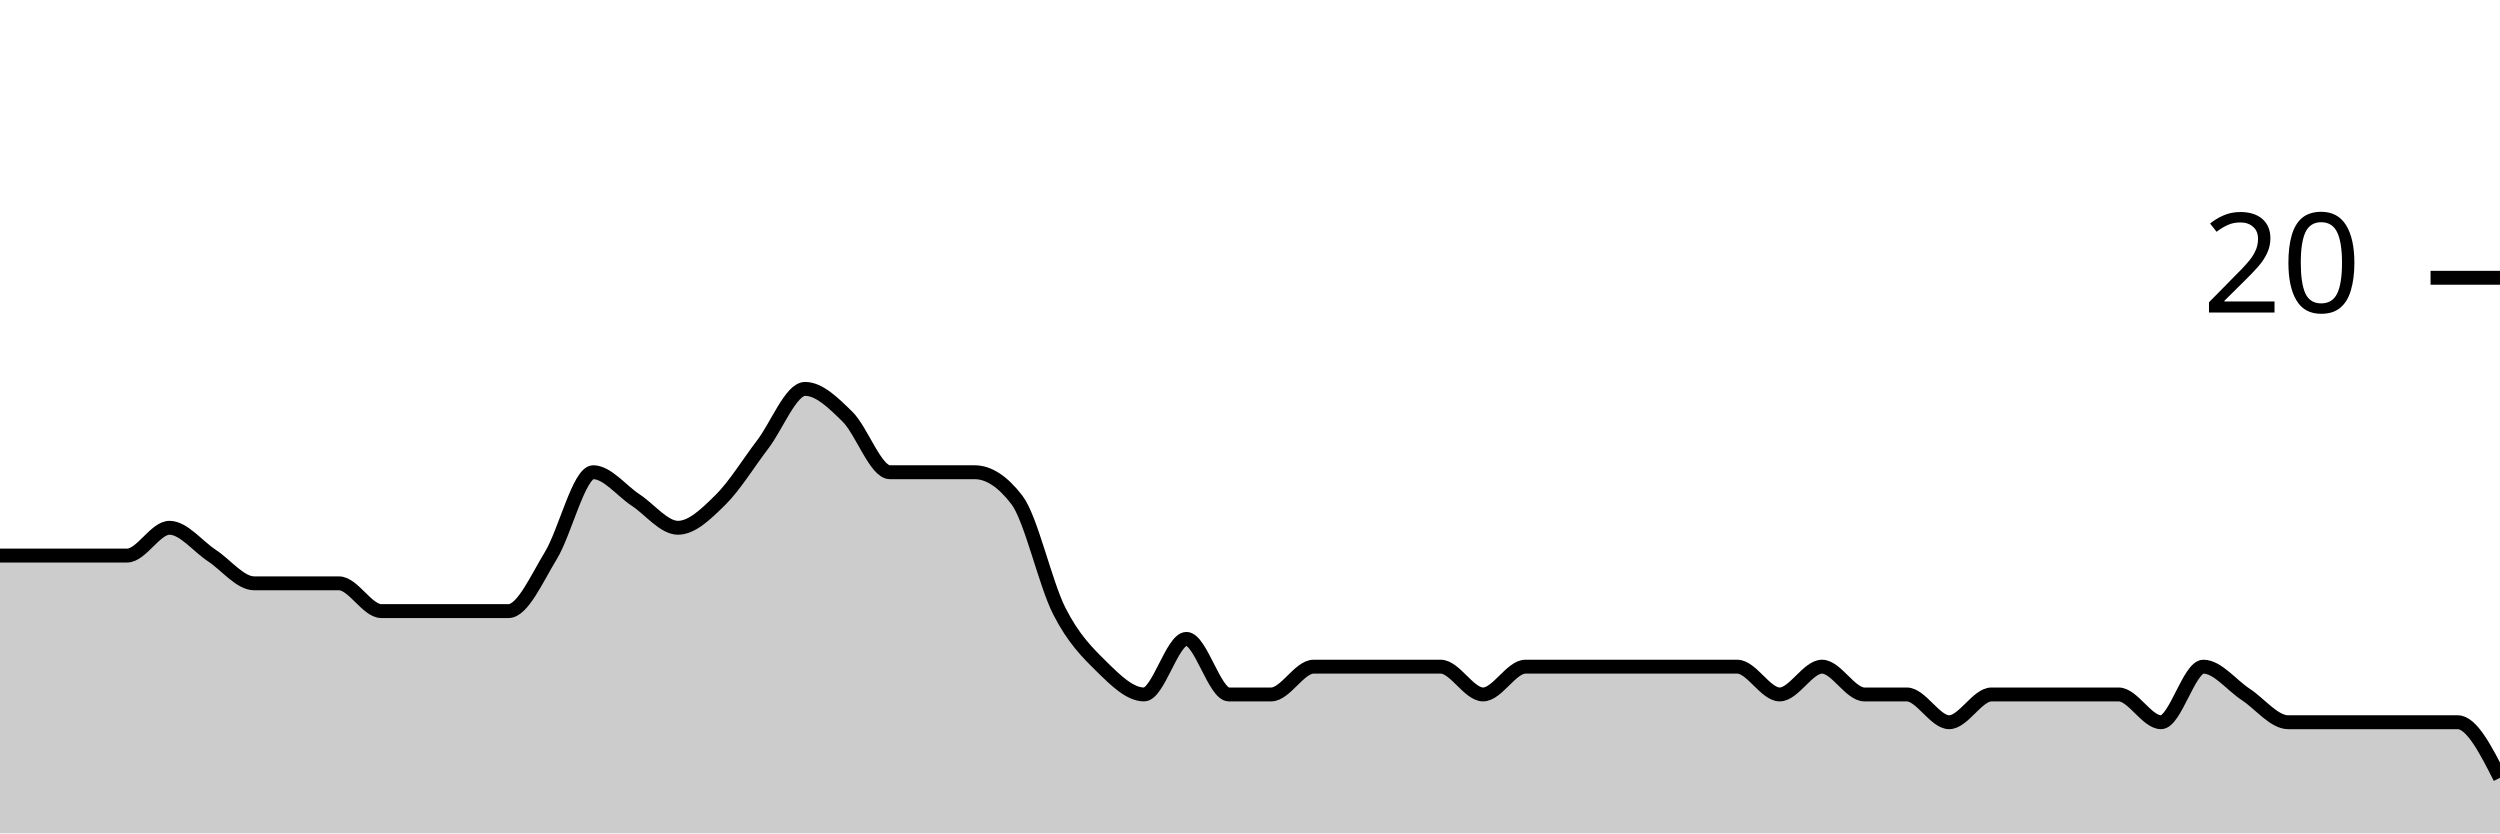
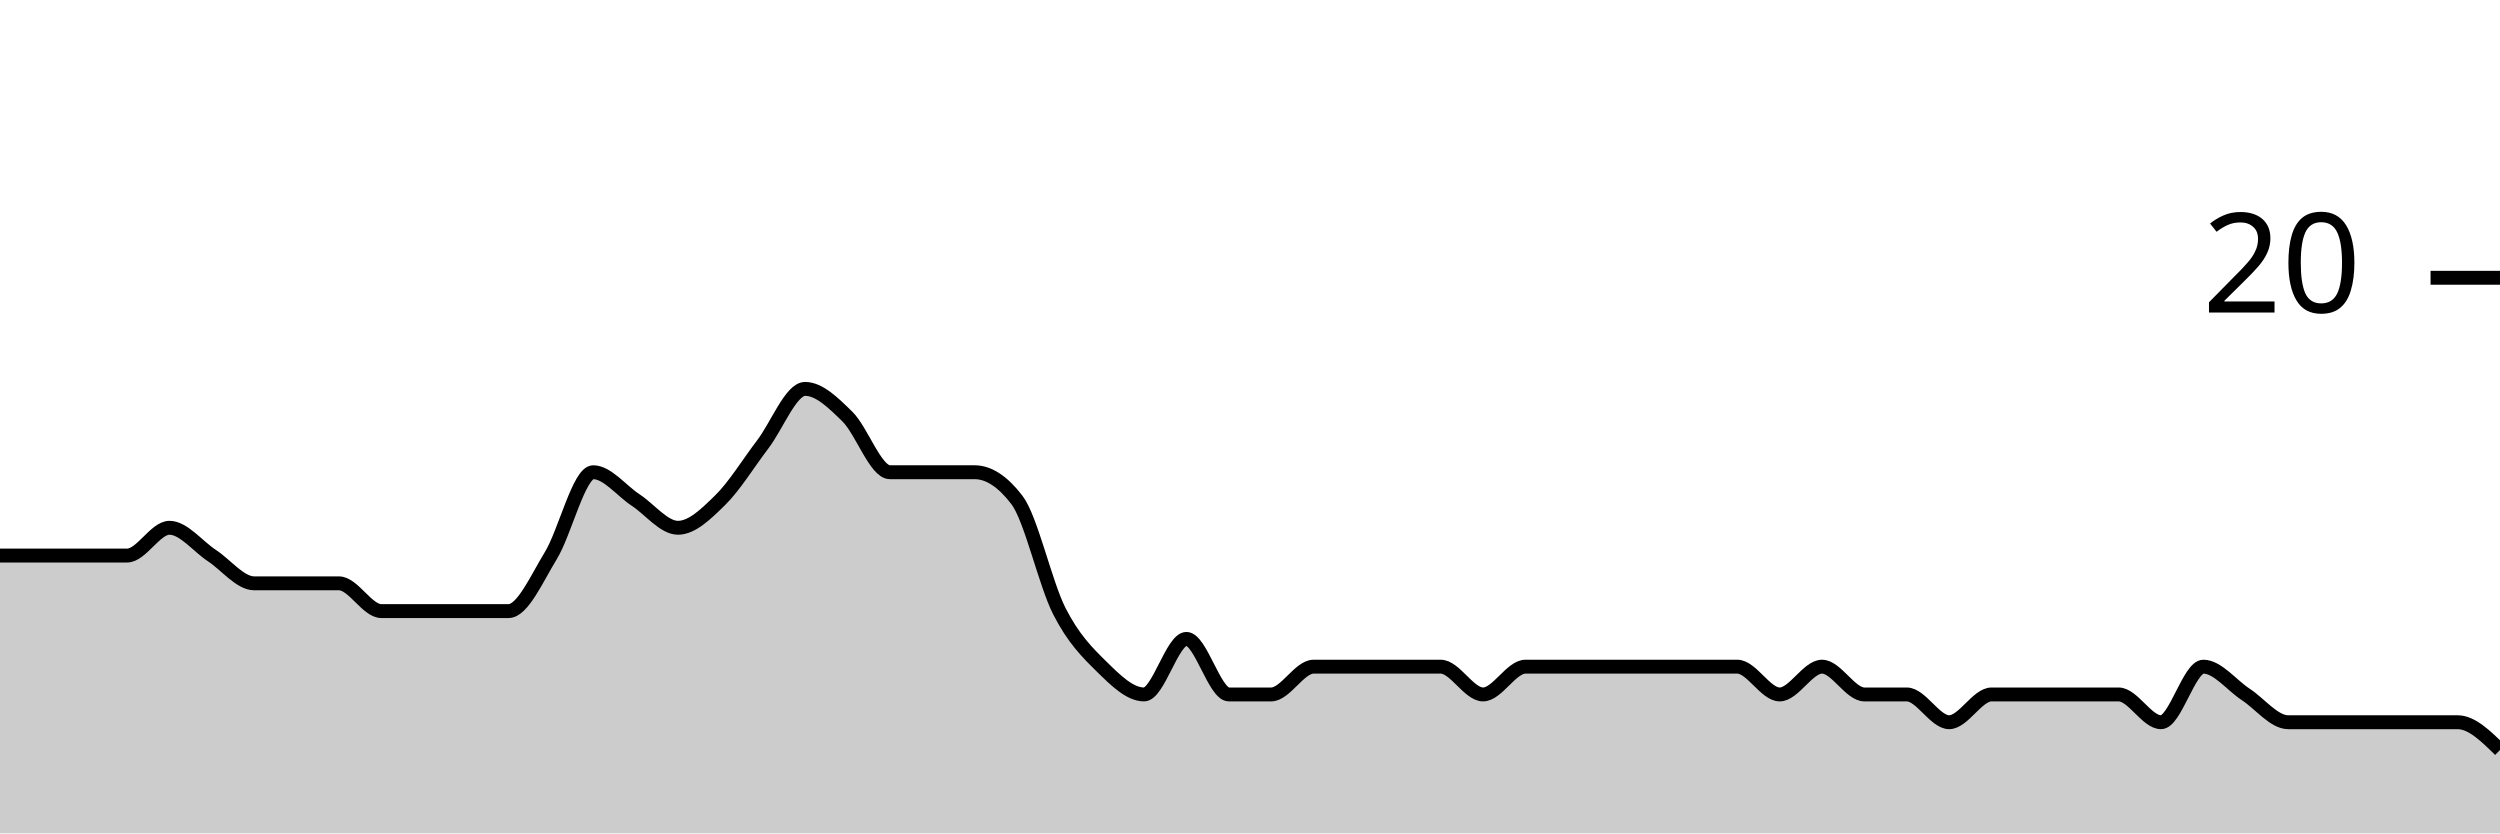
<svg xmlns="http://www.w3.org/2000/svg" viewBox="0 0 180 60">
  <g transform="translate(0,20)">
-     <path class="area" fill="rgba(0, 0, 0, 0.2)" d="M0,20C1.017,20,2.034,20,3.051,20C4.068,20,5.085,20,6.102,20C7.119,20,8.136,20,9.153,20C10.169,20,11.186,18,12.203,18C13.22,18,14.237,19.333,15.254,20C16.271,20.667,17.288,22,18.305,22C19.322,22,20.339,22,21.356,22C22.373,22,23.39,22,24.407,22C25.424,22,26.441,24,27.458,24C28.475,24,29.492,24,30.508,24C31.525,24,32.542,24,33.559,24C34.576,24,35.593,24,36.61,24C37.627,24,38.644,21.667,39.661,20C40.678,18.333,41.695,14,42.712,14C43.729,14,44.746,15.333,45.763,16C46.78,16.667,47.797,18,48.814,18C49.831,18,50.847,17,51.864,16C52.881,15,53.898,13.333,54.915,12C55.932,10.667,56.949,8,57.966,8C58.983,8,60,9,61.017,10C62.034,11,63.051,14,64.068,14C65.085,14,66.102,14,67.119,14C68.136,14,69.153,14,70.169,14C71.186,14,72.203,14.667,73.22,16C74.237,17.333,75.254,22,76.271,24C77.288,26,78.305,27,79.322,28C80.339,29,81.356,30,82.373,30C83.39,30,84.407,26,85.424,26C86.441,26,87.458,30,88.475,30C89.492,30,90.508,30,91.525,30C92.542,30,93.559,28,94.576,28C95.593,28,96.61,28,97.627,28C98.644,28,99.661,28,100.678,28C101.695,28,102.712,28,103.729,28C104.746,28,105.763,30,106.78,30C107.797,30,108.814,28,109.831,28C110.847,28,111.864,28,112.881,28C113.898,28,114.915,28,115.932,28C116.949,28,117.966,28,118.983,28C120,28,121.017,28,122.034,28C123.051,28,124.068,28,125.085,28C126.102,28,127.119,30,128.136,30C129.153,30,130.169,28,131.186,28C132.203,28,133.22,30,134.237,30C135.254,30,136.271,30,137.288,30C138.305,30,139.322,32,140.339,32C141.356,32,142.373,30,143.39,30C144.407,30,145.424,30,146.441,30C147.458,30,148.475,30,149.492,30C150.508,30,151.525,30,152.542,30C153.559,30,154.576,32,155.593,32C156.61,32,157.627,28,158.644,28C159.661,28,160.678,29.333,161.695,30C162.712,30.667,163.729,32,164.746,32C165.763,32,166.78,32,167.797,32C168.814,32,169.831,32,170.847,32C171.864,32,172.881,32,173.898,32C174.915,32,175.932,32,176.949,32C177.966,32,178.983,34,180,36L180,40C178.983,40,177.966,40,176.949,40C175.932,40,174.915,40,173.898,40C172.881,40,171.864,40,170.847,40C169.831,40,168.814,40,167.797,40C166.78,40,165.763,40,164.746,40C163.729,40,162.712,40,161.695,40C160.678,40,159.661,40,158.644,40C157.627,40,156.61,40,155.593,40C154.576,40,153.559,40,152.542,40C151.525,40,150.508,40,149.492,40C148.475,40,147.458,40,146.441,40C145.424,40,144.407,40,143.39,40C142.373,40,141.356,40,140.339,40C139.322,40,138.305,40,137.288,40C136.271,40,135.254,40,134.237,40C133.22,40,132.203,40,131.186,40C130.169,40,129.153,40,128.136,40C127.119,40,126.102,40,125.085,40C124.068,40,123.051,40,122.034,40C121.017,40,120,40,118.983,40C117.966,40,116.949,40,115.932,40C114.915,40,113.898,40,112.881,40C111.864,40,110.847,40,109.831,40C108.814,40,107.797,40,106.78,40C105.763,40,104.746,40,103.729,40C102.712,40,101.695,40,100.678,40C99.661,40,98.644,40,97.627,40C96.61,40,95.593,40,94.576,40C93.559,40,92.542,40,91.525,40C90.508,40,89.492,40,88.475,40C87.458,40,86.441,40,85.424,40C84.407,40,83.39,40,82.373,40C81.356,40,80.339,40,79.322,40C78.305,40,77.288,40,76.271,40C75.254,40,74.237,40,73.22,40C72.203,40,71.186,40,70.169,40C69.153,40,68.136,40,67.119,40C66.102,40,65.085,40,64.068,40C63.051,40,62.034,40,61.017,40C60,40,58.983,40,57.966,40C56.949,40,55.932,40,54.915,40C53.898,40,52.881,40,51.864,40C50.847,40,49.831,40,48.814,40C47.797,40,46.78,40,45.763,40C44.746,40,43.729,40,42.712,40C41.695,40,40.678,40,39.661,40C38.644,40,37.627,40,36.61,40C35.593,40,34.576,40,33.559,40C32.542,40,31.525,40,30.508,40C29.492,40,28.475,40,27.458,40C26.441,40,25.424,40,24.407,40C23.39,40,22.373,40,21.356,40C20.339,40,19.322,40,18.305,40C17.288,40,16.271,40,15.254,40C14.237,40,13.22,40,12.203,40C11.186,40,10.169,40,9.153,40C8.136,40,7.119,40,6.102,40C5.085,40,4.068,40,3.051,40C2.034,40,1.017,40,0,40Z" />
-     <path class="line" stroke="black" fill="none" d="M0,20C1.017,20,2.034,20,3.051,20C4.068,20,5.085,20,6.102,20C7.119,20,8.136,20,9.153,20C10.169,20,11.186,18,12.203,18C13.22,18,14.237,19.333,15.254,20C16.271,20.667,17.288,22,18.305,22C19.322,22,20.339,22,21.356,22C22.373,22,23.39,22,24.407,22C25.424,22,26.441,24,27.458,24C28.475,24,29.492,24,30.508,24C31.525,24,32.542,24,33.559,24C34.576,24,35.593,24,36.61,24C37.627,24,38.644,21.667,39.661,20C40.678,18.333,41.695,14,42.712,14C43.729,14,44.746,15.333,45.763,16C46.78,16.667,47.797,18,48.814,18C49.831,18,50.847,17,51.864,16C52.881,15,53.898,13.333,54.915,12C55.932,10.667,56.949,8,57.966,8C58.983,8,60,9,61.017,10C62.034,11,63.051,14,64.068,14C65.085,14,66.102,14,67.119,14C68.136,14,69.153,14,70.169,14C71.186,14,72.203,14.667,73.22,16C74.237,17.333,75.254,22,76.271,24C77.288,26,78.305,27,79.322,28C80.339,29,81.356,30,82.373,30C83.39,30,84.407,26,85.424,26C86.441,26,87.458,30,88.475,30C89.492,30,90.508,30,91.525,30C92.542,30,93.559,28,94.576,28C95.593,28,96.61,28,97.627,28C98.644,28,99.661,28,100.678,28C101.695,28,102.712,28,103.729,28C104.746,28,105.763,30,106.78,30C107.797,30,108.814,28,109.831,28C110.847,28,111.864,28,112.881,28C113.898,28,114.915,28,115.932,28C116.949,28,117.966,28,118.983,28C120,28,121.017,28,122.034,28C123.051,28,124.068,28,125.085,28C126.102,28,127.119,30,128.136,30C129.153,30,130.169,28,131.186,28C132.203,28,133.22,30,134.237,30C135.254,30,136.271,30,137.288,30C138.305,30,139.322,32,140.339,32C141.356,32,142.373,30,143.39,30C144.407,30,145.424,30,146.441,30C147.458,30,148.475,30,149.492,30C150.508,30,151.525,30,152.542,30C153.559,30,154.576,32,155.593,32C156.61,32,157.627,28,158.644,28C159.661,28,160.678,29.333,161.695,30C162.712,30.667,163.729,32,164.746,32C165.763,32,166.78,32,167.797,32C168.814,32,169.831,32,170.847,32C171.864,32,172.881,32,173.898,32C174.915,32,175.932,32,176.949,32C177.966,32,178.983,34,180,36" />
+     <path class="area" fill="rgba(0, 0, 0, 0.2)" d="M0,20C1.017,20,2.034,20,3.051,20C4.068,20,5.085,20,6.102,20C7.119,20,8.136,20,9.153,20C10.169,20,11.186,18,12.203,18C13.22,18,14.237,19.333,15.254,20C16.271,20.667,17.288,22,18.305,22C19.322,22,20.339,22,21.356,22C22.373,22,23.39,22,24.407,22C25.424,22,26.441,24,27.458,24C28.475,24,29.492,24,30.508,24C31.525,24,32.542,24,33.559,24C34.576,24,35.593,24,36.61,24C37.627,24,38.644,21.667,39.661,20C40.678,18.333,41.695,14,42.712,14C43.729,14,44.746,15.333,45.763,16C46.78,16.667,47.797,18,48.814,18C49.831,18,50.847,17,51.864,16C52.881,15,53.898,13.333,54.915,12C55.932,10.667,56.949,8,57.966,8C58.983,8,60,9,61.017,10C62.034,11,63.051,14,64.068,14C65.085,14,66.102,14,67.119,14C68.136,14,69.153,14,70.169,14C71.186,14,72.203,14.667,73.22,16C74.237,17.333,75.254,22,76.271,24C77.288,26,78.305,27,79.322,28C80.339,29,81.356,30,82.373,30C83.39,30,84.407,26,85.424,26C86.441,26,87.458,30,88.475,30C89.492,30,90.508,30,91.525,30C92.542,30,93.559,28,94.576,28C95.593,28,96.61,28,97.627,28C98.644,28,99.661,28,100.678,28C101.695,28,102.712,28,103.729,28C104.746,28,105.763,30,106.78,30C107.797,30,108.814,28,109.831,28C110.847,28,111.864,28,112.881,28C113.898,28,114.915,28,115.932,28C116.949,28,117.966,28,118.983,28C120,28,121.017,28,122.034,28C123.051,28,124.068,28,125.085,28C126.102,28,127.119,30,128.136,30C129.153,30,130.169,28,131.186,28C132.203,28,133.22,30,134.237,30C135.254,30,136.271,30,137.288,30C138.305,30,139.322,32,140.339,32C141.356,32,142.373,30,143.39,30C144.407,30,145.424,30,146.441,30C147.458,30,148.475,30,149.492,30C150.508,30,151.525,30,152.542,30C153.559,30,154.576,32,155.593,32C156.61,32,157.627,28,158.644,28C159.661,28,160.678,29.333,161.695,30C162.712,30.667,163.729,32,164.746,32C165.763,32,166.78,32,167.797,32C168.814,32,169.831,32,170.847,32C171.864,32,172.881,32,173.898,32C174.915,32,175.932,32,176.949,32C177.966,32,178.983,33,180,34L180,40C178.983,40,177.966,40,176.949,40C175.932,40,174.915,40,173.898,40C172.881,40,171.864,40,170.847,40C169.831,40,168.814,40,167.797,40C166.78,40,165.763,40,164.746,40C163.729,40,162.712,40,161.695,40C160.678,40,159.661,40,158.644,40C157.627,40,156.61,40,155.593,40C154.576,40,153.559,40,152.542,40C151.525,40,150.508,40,149.492,40C148.475,40,147.458,40,146.441,40C145.424,40,144.407,40,143.39,40C142.373,40,141.356,40,140.339,40C139.322,40,138.305,40,137.288,40C136.271,40,135.254,40,134.237,40C133.22,40,132.203,40,131.186,40C130.169,40,129.153,40,128.136,40C127.119,40,126.102,40,125.085,40C124.068,40,123.051,40,122.034,40C121.017,40,120,40,118.983,40C117.966,40,116.949,40,115.932,40C114.915,40,113.898,40,112.881,40C111.864,40,110.847,40,109.831,40C108.814,40,107.797,40,106.78,40C105.763,40,104.746,40,103.729,40C102.712,40,101.695,40,100.678,40C99.661,40,98.644,40,97.627,40C96.61,40,95.593,40,94.576,40C93.559,40,92.542,40,91.525,40C90.508,40,89.492,40,88.475,40C87.458,40,86.441,40,85.424,40C84.407,40,83.39,40,82.373,40C81.356,40,80.339,40,79.322,40C78.305,40,77.288,40,76.271,40C75.254,40,74.237,40,73.22,40C72.203,40,71.186,40,70.169,40C69.153,40,68.136,40,67.119,40C66.102,40,65.085,40,64.068,40C63.051,40,62.034,40,61.017,40C60,40,58.983,40,57.966,40C56.949,40,55.932,40,54.915,40C53.898,40,52.881,40,51.864,40C50.847,40,49.831,40,48.814,40C47.797,40,46.78,40,45.763,40C44.746,40,43.729,40,42.712,40C41.695,40,40.678,40,39.661,40C38.644,40,37.627,40,36.61,40C35.593,40,34.576,40,33.559,40C32.542,40,31.525,40,30.508,40C29.492,40,28.475,40,27.458,40C26.441,40,25.424,40,24.407,40C23.39,40,22.373,40,21.356,40C20.339,40,19.322,40,18.305,40C17.288,40,16.271,40,15.254,40C14.237,40,13.22,40,12.203,40C11.186,40,10.169,40,9.153,40C8.136,40,7.119,40,6.102,40C5.085,40,4.068,40,3.051,40C2.034,40,1.017,40,0,40Z" />
+     <path class="line" stroke="black" fill="none" d="M0,20C1.017,20,2.034,20,3.051,20C4.068,20,5.085,20,6.102,20C7.119,20,8.136,20,9.153,20C10.169,20,11.186,18,12.203,18C13.22,18,14.237,19.333,15.254,20C16.271,20.667,17.288,22,18.305,22C19.322,22,20.339,22,21.356,22C22.373,22,23.39,22,24.407,22C25.424,22,26.441,24,27.458,24C28.475,24,29.492,24,30.508,24C31.525,24,32.542,24,33.559,24C34.576,24,35.593,24,36.61,24C37.627,24,38.644,21.667,39.661,20C40.678,18.333,41.695,14,42.712,14C43.729,14,44.746,15.333,45.763,16C46.78,16.667,47.797,18,48.814,18C49.831,18,50.847,17,51.864,16C52.881,15,53.898,13.333,54.915,12C55.932,10.667,56.949,8,57.966,8C58.983,8,60,9,61.017,10C62.034,11,63.051,14,64.068,14C65.085,14,66.102,14,67.119,14C68.136,14,69.153,14,70.169,14C71.186,14,72.203,14.667,73.22,16C74.237,17.333,75.254,22,76.271,24C77.288,26,78.305,27,79.322,28C80.339,29,81.356,30,82.373,30C83.39,30,84.407,26,85.424,26C86.441,26,87.458,30,88.475,30C89.492,30,90.508,30,91.525,30C92.542,30,93.559,28,94.576,28C95.593,28,96.61,28,97.627,28C98.644,28,99.661,28,100.678,28C101.695,28,102.712,28,103.729,28C104.746,28,105.763,30,106.78,30C107.797,30,108.814,28,109.831,28C110.847,28,111.864,28,112.881,28C113.898,28,114.915,28,115.932,28C116.949,28,117.966,28,118.983,28C120,28,121.017,28,122.034,28C123.051,28,124.068,28,125.085,28C126.102,28,127.119,30,128.136,30C129.153,30,130.169,28,131.186,28C132.203,28,133.22,30,134.237,30C135.254,30,136.271,30,137.288,30C138.305,30,139.322,32,140.339,32C141.356,32,142.373,30,143.39,30C144.407,30,145.424,30,146.441,30C147.458,30,148.475,30,149.492,30C150.508,30,151.525,30,152.542,30C153.559,30,154.576,32,155.593,32C156.61,32,157.627,28,158.644,28C159.661,28,160.678,29.333,161.695,30C162.712,30.667,163.729,32,164.746,32C165.763,32,166.78,32,167.797,32C168.814,32,169.831,32,170.847,32C171.864,32,172.881,32,173.898,32C174.915,32,175.932,32,176.949,32C177.966,32,178.983,33,180,34" />
    <path class="axis-ceiling" stroke-width="1" stroke="black" fill="none" d="M175,0L180,0" />
    <text class="axis-ceiling-label" font-family="sans-serif" text-anchor="end" font-size="10px" x="170" y="2.5">20</text>
  </g>
</svg>
